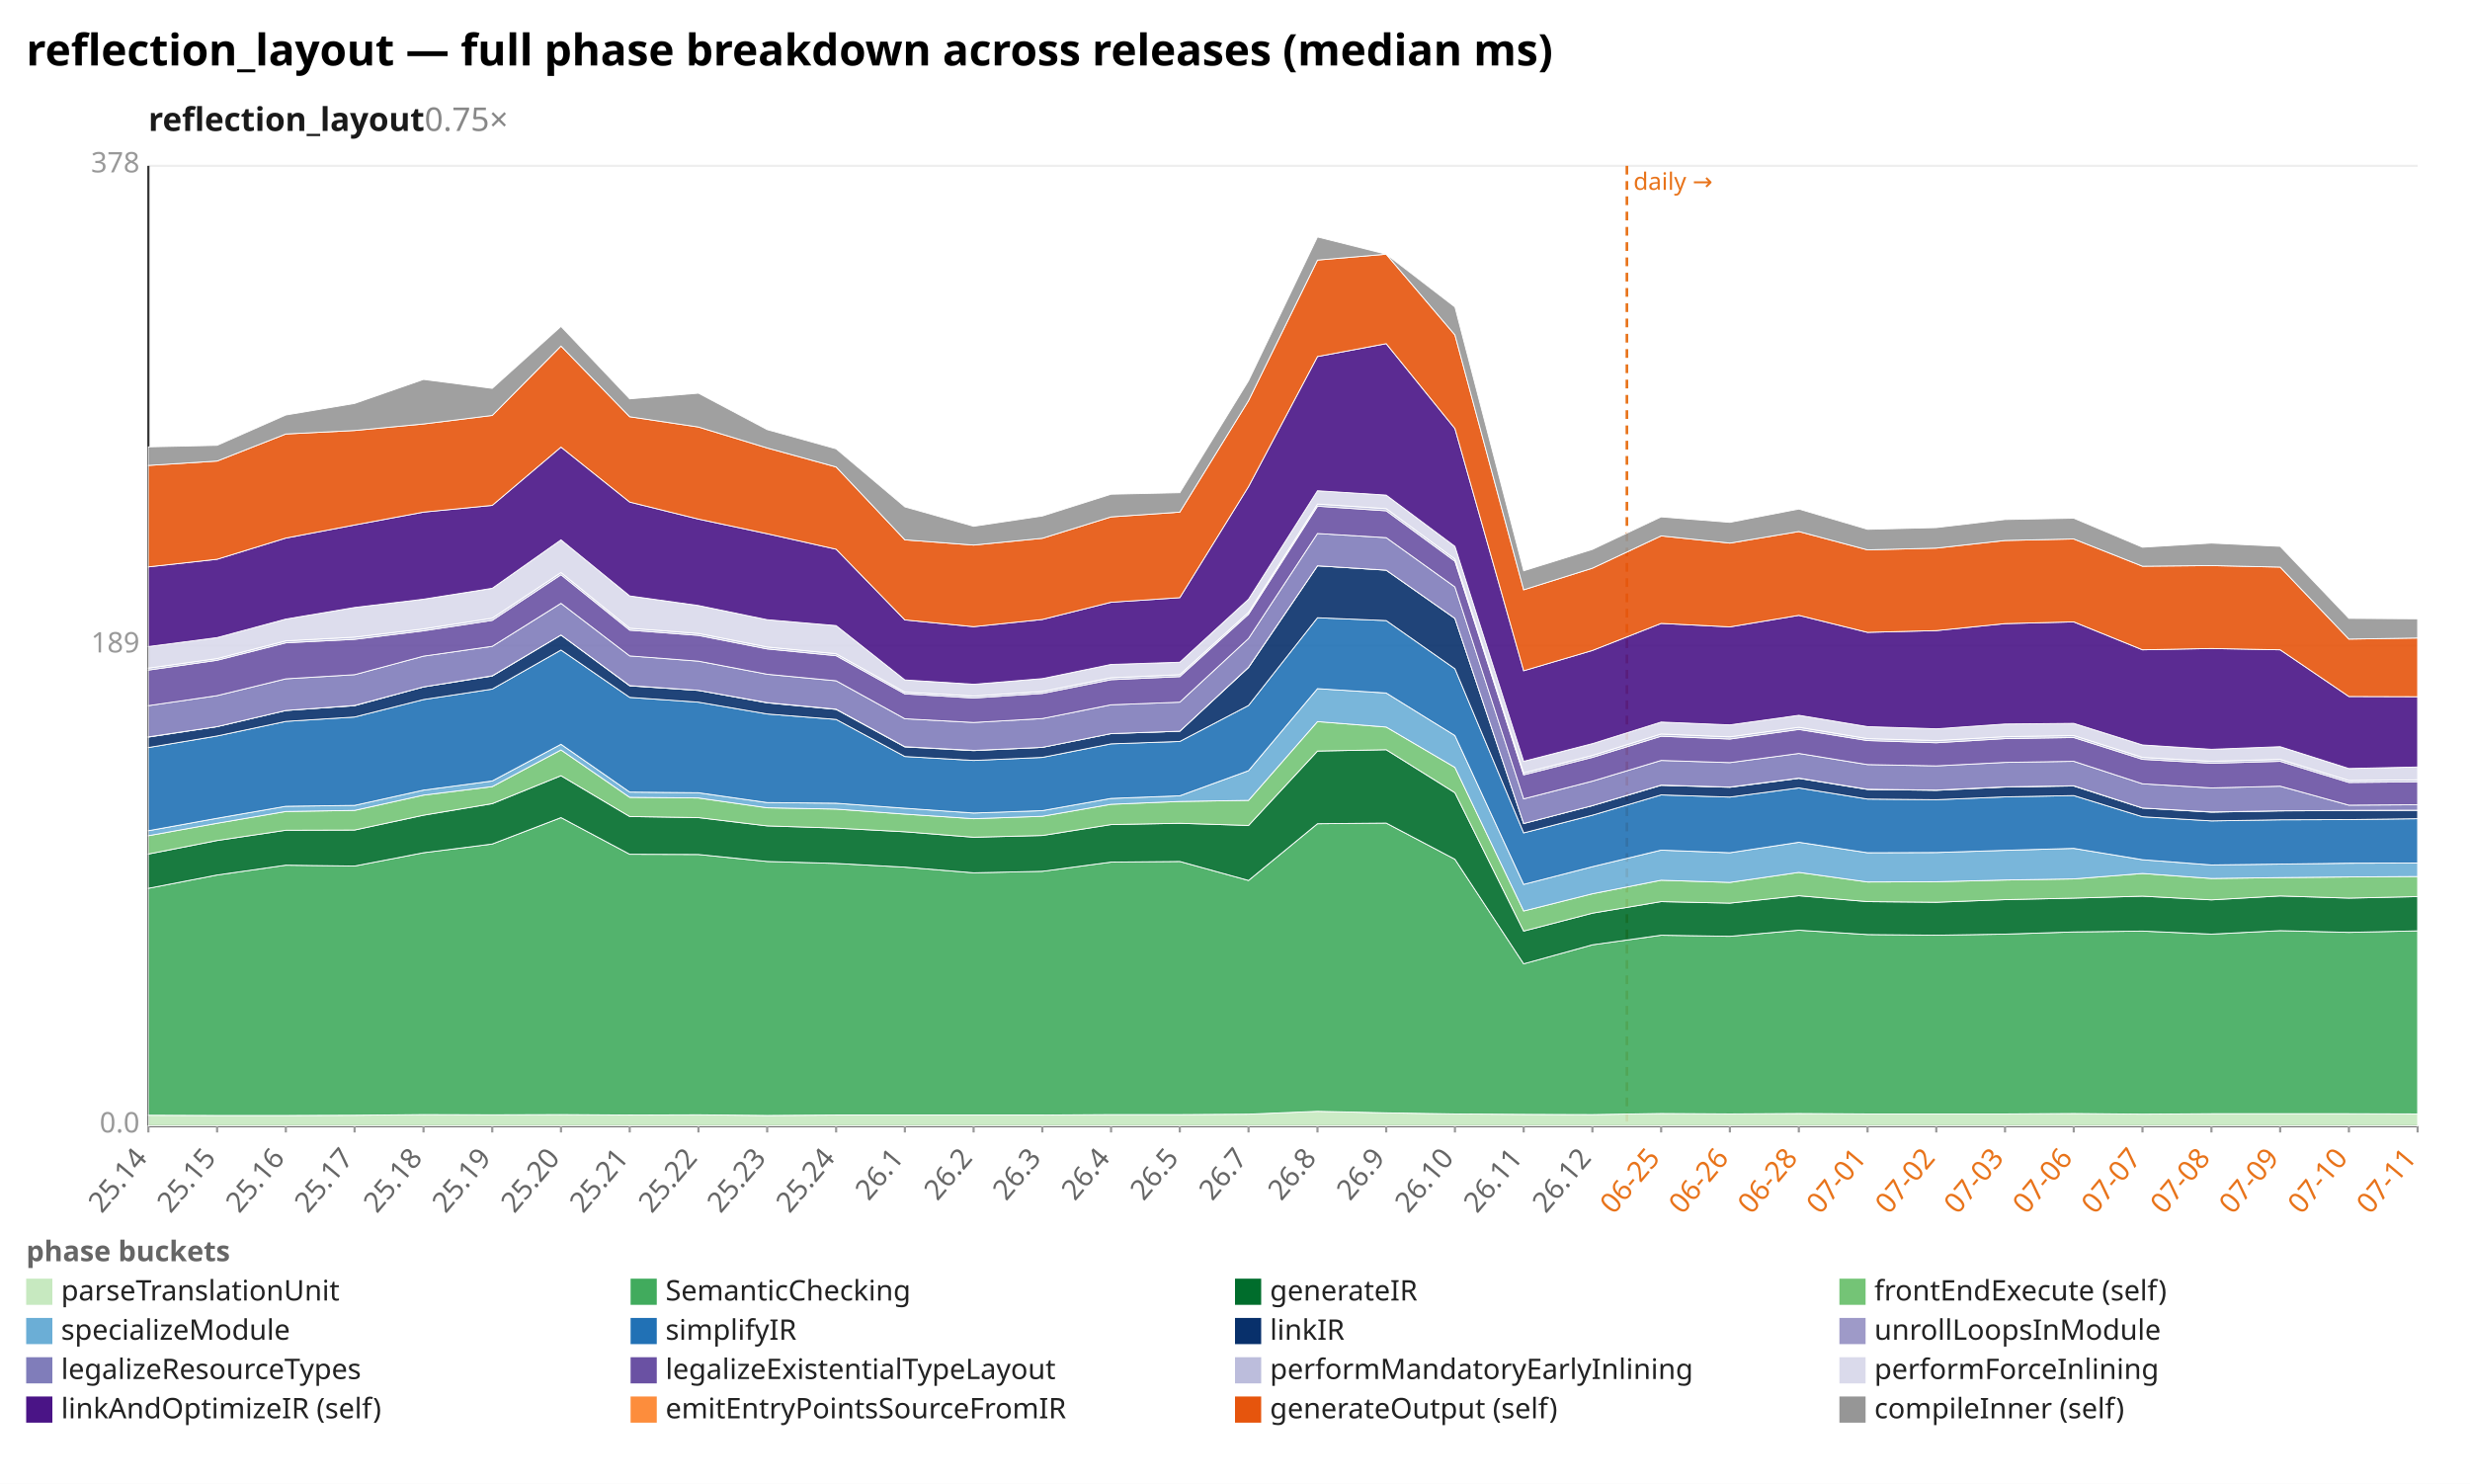
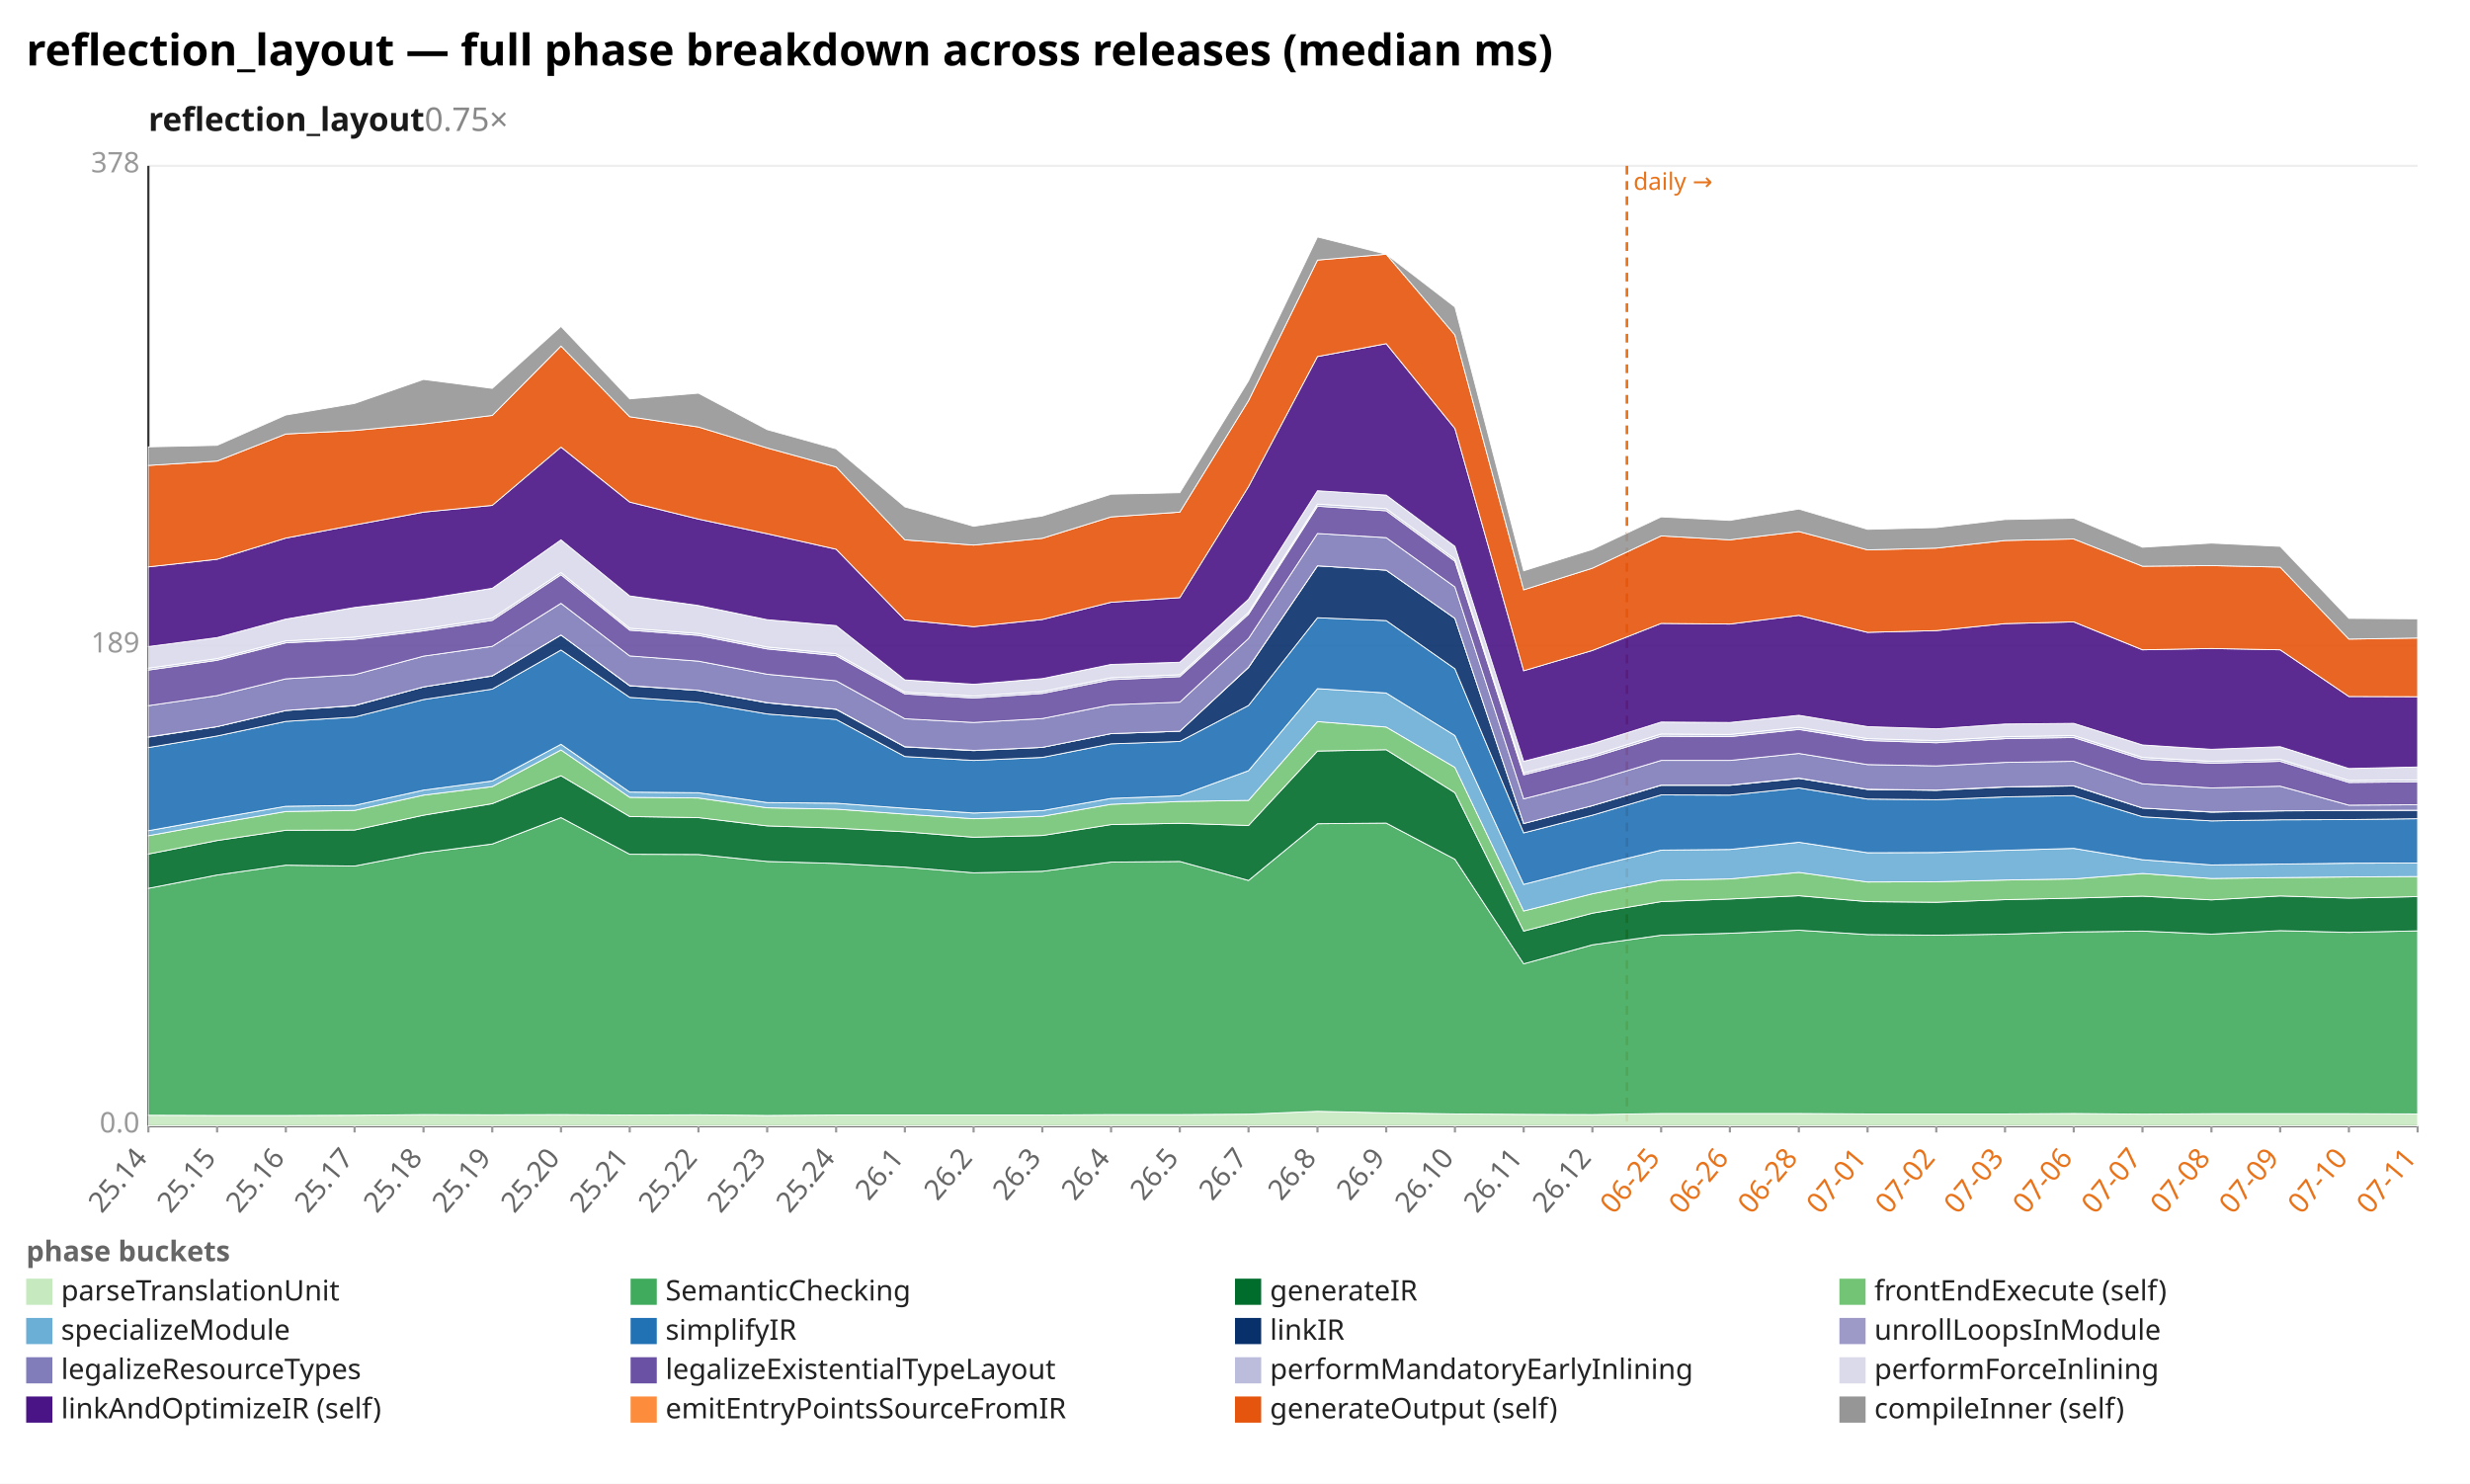
<svg xmlns="http://www.w3.org/2000/svg" width="1132" height="680" viewBox="0 0 1132 680" preserveAspectRatio="xMidYMid meet" font-family="sans-serif" font-size="13">
  <rect width="1132" height="680" fill="white" />
  <text x="12" y="30" font-size="20" font-weight="bold">reflection_layout — full phase breakdown across releases (median ms)</text>
  <text x="68" y="60" font-size="15" font-weight="600" fill="#1a1a1a">reflection_layout<tspan fill="#888" font-weight="400" text-decoration="none">  0.75×</tspan>
  </text>
  <line x1="68.0" y1="516.0" x2="1108.0" y2="516.0" stroke="#eee" />
  <text x="64.0" y="519.0" text-anchor="end" fill="#999">0.0</text>
  <line x1="68.0" y1="296.0" x2="1108.0" y2="296.0" stroke="#eee" />
  <text x="64.0" y="299.0" text-anchor="end" fill="#999">189</text>
  <line x1="68.0" y1="76.0" x2="1108.0" y2="76.0" stroke="#eee" />
  <text x="64.0" y="79.0" text-anchor="end" fill="#999">378</text>
  <line x1="68.0" y1="76.0" x2="68.0" y2="516.0" stroke="#333" />
  <line x1="68.0" y1="516.0" x2="1108.0" y2="516.0" stroke="#333" />
  <line x1="745.6" y1="76.0" x2="745.6" y2="516.0" stroke="#e8731a" stroke-width="1.2" stroke-dasharray="4 3" />
  <text x="748.6" y="87.0" fill="#e8731a" font-size="11">daily →</text>
  <line x1="68.0" y1="516.0" x2="68.0" y2="519.0" stroke="#999" />
  <text x="68.0" y="531.0" text-anchor="end" fill="#666" transform="rotate(-50 68.0 531.0)">25.14</text>
  <line x1="99.5" y1="516.0" x2="99.5" y2="519.0" stroke="#999" />
  <text x="99.5" y="531.0" text-anchor="end" fill="#666" transform="rotate(-50 99.5 531.0)">25.15</text>
  <line x1="131.0" y1="516.0" x2="131.0" y2="519.0" stroke="#999" />
  <text x="131.0" y="531.0" text-anchor="end" fill="#666" transform="rotate(-50 131.0 531.0)">25.16</text>
  <line x1="162.5" y1="516.0" x2="162.5" y2="519.0" stroke="#999" />
  <text x="162.5" y="531.0" text-anchor="end" fill="#666" transform="rotate(-50 162.5 531.0)">25.17</text>
  <line x1="194.1" y1="516.0" x2="194.1" y2="519.0" stroke="#999" />
  <text x="194.1" y="531.0" text-anchor="end" fill="#666" transform="rotate(-50 194.1 531.0)">25.18</text>
  <line x1="225.6" y1="516.0" x2="225.6" y2="519.0" stroke="#999" />
  <text x="225.6" y="531.0" text-anchor="end" fill="#666" transform="rotate(-50 225.6 531.0)">25.19</text>
  <line x1="257.1" y1="516.0" x2="257.1" y2="519.0" stroke="#999" />
  <text x="257.1" y="531.0" text-anchor="end" fill="#666" transform="rotate(-50 257.1 531.0)">25.20</text>
  <line x1="288.6" y1="516.0" x2="288.6" y2="519.0" stroke="#999" />
  <text x="288.6" y="531.0" text-anchor="end" fill="#666" transform="rotate(-50 288.6 531.0)">25.21</text>
  <line x1="320.1" y1="516.0" x2="320.1" y2="519.0" stroke="#999" />
  <text x="320.1" y="531.0" text-anchor="end" fill="#666" transform="rotate(-50 320.1 531.0)">25.22</text>
  <line x1="351.6" y1="516.0" x2="351.6" y2="519.0" stroke="#999" />
  <text x="351.6" y="531.0" text-anchor="end" fill="#666" transform="rotate(-50 351.6 531.0)">25.23</text>
  <line x1="383.2" y1="516.0" x2="383.2" y2="519.0" stroke="#999" />
  <text x="383.2" y="531.0" text-anchor="end" fill="#666" transform="rotate(-50 383.2 531.0)">25.24</text>
  <line x1="414.7" y1="516.0" x2="414.7" y2="519.0" stroke="#999" />
  <text x="414.7" y="531.0" text-anchor="end" fill="#666" transform="rotate(-50 414.7 531.0)">26.1</text>
  <line x1="446.2" y1="516.0" x2="446.2" y2="519.0" stroke="#999" />
  <text x="446.2" y="531.0" text-anchor="end" fill="#666" transform="rotate(-50 446.2 531.0)">26.2</text>
  <line x1="477.7" y1="516.0" x2="477.7" y2="519.0" stroke="#999" />
  <text x="477.7" y="531.0" text-anchor="end" fill="#666" transform="rotate(-50 477.7 531.0)">26.3</text>
  <line x1="509.2" y1="516.0" x2="509.2" y2="519.0" stroke="#999" />
  <text x="509.2" y="531.0" text-anchor="end" fill="#666" transform="rotate(-50 509.2 531.0)">26.4</text>
  <line x1="540.7" y1="516.0" x2="540.7" y2="519.0" stroke="#999" />
  <text x="540.7" y="531.0" text-anchor="end" fill="#666" transform="rotate(-50 540.7 531.0)">26.5</text>
  <line x1="572.2" y1="516.0" x2="572.2" y2="519.0" stroke="#999" />
  <text x="572.2" y="531.0" text-anchor="end" fill="#666" transform="rotate(-50 572.2 531.0)">26.7</text>
  <line x1="603.8" y1="516.0" x2="603.8" y2="519.0" stroke="#999" />
  <text x="603.8" y="531.0" text-anchor="end" fill="#666" transform="rotate(-50 603.8 531.0)">26.8</text>
  <line x1="635.3" y1="516.0" x2="635.3" y2="519.0" stroke="#999" />
  <text x="635.3" y="531.0" text-anchor="end" fill="#666" transform="rotate(-50 635.3 531.0)">26.9</text>
  <line x1="666.8" y1="516.0" x2="666.8" y2="519.0" stroke="#999" />
  <text x="666.8" y="531.0" text-anchor="end" fill="#666" transform="rotate(-50 666.8 531.0)">26.10</text>
  <line x1="698.3" y1="516.0" x2="698.3" y2="519.0" stroke="#999" />
  <text x="698.3" y="531.0" text-anchor="end" fill="#666" transform="rotate(-50 698.3 531.0)">26.11</text>
  <line x1="729.8" y1="516.0" x2="729.8" y2="519.0" stroke="#999" />
  <text x="729.8" y="531.0" text-anchor="end" fill="#666" transform="rotate(-50 729.8 531.0)">26.12</text>
  <line x1="761.3" y1="516.0" x2="761.3" y2="519.0" stroke="#999" />
  <text x="761.3" y="531.0" text-anchor="end" fill="#e8731a" transform="rotate(-50 761.3 531.0)">06-25</text>
  <line x1="792.8" y1="516.0" x2="792.8" y2="519.0" stroke="#999" />
  <text x="792.8" y="531.0" text-anchor="end" fill="#e8731a" transform="rotate(-50 792.8 531.0)">06-26</text>
  <line x1="824.4" y1="516.0" x2="824.4" y2="519.0" stroke="#999" />
  <text x="824.4" y="531.0" text-anchor="end" fill="#e8731a" transform="rotate(-50 824.4 531.0)">06-28</text>
  <line x1="855.9" y1="516.0" x2="855.9" y2="519.0" stroke="#999" />
  <text x="855.9" y="531.0" text-anchor="end" fill="#e8731a" transform="rotate(-50 855.9 531.0)">07-01</text>
  <line x1="887.4" y1="516.0" x2="887.4" y2="519.0" stroke="#999" />
  <text x="887.4" y="531.0" text-anchor="end" fill="#e8731a" transform="rotate(-50 887.4 531.0)">07-02</text>
  <line x1="918.9" y1="516.0" x2="918.9" y2="519.0" stroke="#999" />
  <text x="918.9" y="531.0" text-anchor="end" fill="#e8731a" transform="rotate(-50 918.9 531.0)">07-03</text>
  <line x1="950.4" y1="516.0" x2="950.4" y2="519.0" stroke="#999" />
  <text x="950.4" y="531.0" text-anchor="end" fill="#e8731a" transform="rotate(-50 950.4 531.0)">07-06</text>
  <line x1="981.9" y1="516.0" x2="981.9" y2="519.0" stroke="#999" />
  <text x="981.9" y="531.0" text-anchor="end" fill="#e8731a" transform="rotate(-50 981.9 531.0)">07-07</text>
  <line x1="1013.5" y1="516.0" x2="1013.5" y2="519.0" stroke="#999" />
  <text x="1013.5" y="531.0" text-anchor="end" fill="#e8731a" transform="rotate(-50 1013.5 531.0)">07-08</text>
  <line x1="1045.0" y1="516.0" x2="1045.0" y2="519.0" stroke="#999" />
  <text x="1045.0" y="531.0" text-anchor="end" fill="#e8731a" transform="rotate(-50 1045.0 531.0)">07-09</text>
  <line x1="1076.5" y1="516.0" x2="1076.5" y2="519.0" stroke="#999" />
  <text x="1076.5" y="531.0" text-anchor="end" fill="#e8731a" transform="rotate(-50 1076.5 531.0)">07-10</text>
  <line x1="1108.0" y1="516.0" x2="1108.0" y2="519.0" stroke="#999" />
  <text x="1108.0" y="531.0" text-anchor="end" fill="#e8731a" transform="rotate(-50 1108.0 531.0)">07-11</text>
-   <polygon points="68.0,511.1 99.5,511.2 131.0,511.2 162.5,511.1 194.1,510.8 225.6,510.9 257.1,510.8 288.6,511.0 320.1,510.9 351.6,511.2 383.2,511.0 414.7,511.0 446.2,511.0 477.7,511.0 509.2,510.8 540.7,510.8 572.2,510.6 603.8,509.3 635.3,510.0 666.8,510.5 698.3,510.7 729.8,510.8 761.3,510.3 792.8,510.5 824.4,510.3 855.9,510.5 887.4,510.5 918.9,510.5 950.4,510.3 981.9,510.6 1013.5,510.4 1045.0,510.4 1076.5,510.4 1108.0,510.5 1108.0,516.0 1076.5,516.0 1045.0,516.0 1013.5,516.0 981.9,516.0 950.4,516.0 918.9,516.0 887.4,516.0 855.9,516.0 824.4,516.0 792.8,516.0 761.3,516.0 729.8,516.0 698.3,516.0 666.8,516.0 635.3,516.0 603.8,516.0 572.2,516.0 540.7,516.0 509.2,516.0 477.7,516.0 446.2,516.0 414.7,516.0 383.2,516.0 351.6,516.0 320.1,516.0 288.6,516.0 257.1,516.0 225.6,516.0 194.1,516.0 162.5,516.0 131.0,516.0 99.5,516.0 68.0,516.0" fill="#c7e9c0" fill-opacity="0.9" stroke="#fff" stroke-width="0.4" />
-   <polygon points="68.0,407.1 99.5,401.0 131.0,396.5 162.5,396.9 194.1,390.8 225.6,386.8 257.1,374.7 288.6,391.5 320.1,391.6 351.6,394.8 383.2,395.7 414.7,397.4 446.2,400.0 477.7,399.3 509.2,395.1 540.7,394.8 572.2,403.5 603.8,377.5 635.3,377.2 666.8,393.8 698.3,441.7 729.8,433.0 761.3,428.6 792.8,429.1 824.4,426.3 855.9,428.3 887.4,428.6 918.9,428.1 950.4,427.1 981.9,426.7 1013.5,428.1 1045.0,426.5 1076.5,427.3 1108.0,426.6 1108.0,510.5 1076.5,510.4 1045.0,510.4 1013.5,510.4 981.9,510.6 950.4,510.3 918.9,510.5 887.4,510.5 855.9,510.5 824.4,510.3 792.8,510.5 761.3,510.3 729.8,510.8 698.3,510.7 666.8,510.5 635.3,510.0 603.8,509.3 572.2,510.6 540.7,510.8 509.2,510.8 477.7,511.0 446.2,511.0 414.7,511.0 383.2,511.0 351.6,511.2 320.1,510.9 288.6,511.0 257.1,510.8 225.6,510.9 194.1,510.8 162.5,511.1 131.0,511.2 99.5,511.2 68.0,511.1" fill="#41ab5d" fill-opacity="0.9" stroke="#fff" stroke-width="0.4" />
-   <polygon points="68.0,391.4 99.5,385.2 131.0,380.5 162.5,380.4 194.1,373.6 225.6,368.3 257.1,355.5 288.6,374.2 320.1,374.7 351.6,378.5 383.2,379.5 414.7,381.2 446.2,383.7 477.7,382.9 509.2,377.9 540.7,377.3 572.2,378.3 603.8,344.2 635.3,343.6 666.8,363.3 698.3,426.7 729.8,418.5 761.3,413.2 792.8,413.9 824.4,410.5 855.9,413.2 887.4,413.5 918.9,412.3 950.4,411.6 981.9,410.7 1013.5,412.4 1045.0,410.6 1076.5,411.6 1108.0,410.9 1108.0,426.6 1076.5,427.3 1045.0,426.5 1013.5,428.1 981.9,426.7 950.4,427.1 918.9,428.1 887.4,428.6 855.9,428.3 824.4,426.3 792.8,429.1 761.3,428.6 729.8,433.0 698.3,441.7 666.8,393.8 635.3,377.2 603.8,377.5 572.2,403.5 540.7,394.8 509.2,395.1 477.7,399.3 446.2,400.0 414.7,397.4 383.2,395.7 351.6,394.8 320.1,391.6 288.6,391.5 257.1,374.7 225.6,386.8 194.1,390.8 162.5,396.9 131.0,396.5 99.5,401.0 68.0,407.1" fill="#006d2c" fill-opacity="0.9" stroke="#fff" stroke-width="0.4" />
-   <polygon points="68.0,383.0 99.5,377.3 131.0,371.9 162.5,371.4 194.1,364.4 225.6,360.5 257.1,343.7 288.6,365.4 320.1,365.7 351.6,370.2 383.2,370.8 414.7,373.1 446.2,375.2 477.7,374.1 509.2,368.6 540.7,367.3 572.2,366.8 603.8,330.7 635.3,333.2 666.8,351.7 698.3,417.5 729.8,409.6 761.3,403.4 792.8,404.4 824.4,399.8 855.9,404.2 887.4,404.1 918.9,403.3 950.4,402.8 981.9,400.3 1013.5,402.6 1045.0,402.2 1076.5,401.9 1108.0,401.7 1108.0,410.9 1076.5,411.6 1045.0,410.6 1013.5,412.4 981.9,410.7 950.4,411.6 918.9,412.3 887.4,413.5 855.9,413.2 824.4,410.5 792.8,413.9 761.3,413.2 729.8,418.5 698.3,426.7 666.8,363.3 635.3,343.6 603.8,344.2 572.2,378.3 540.7,377.3 509.2,377.9 477.7,382.9 446.2,383.7 414.7,381.2 383.2,379.5 351.6,378.5 320.1,374.7 288.6,374.2 257.1,355.5 225.6,368.3 194.1,373.6 162.5,380.4 131.0,380.5 99.5,385.2 68.0,391.4" fill="#74c476" fill-opacity="0.9" stroke="#fff" stroke-width="0.4" />
-   <polygon points="68.0,380.7 99.5,375.0 131.0,369.5 162.5,369.1 194.1,362.1 225.6,357.9 257.1,341.1 288.6,363.0 320.1,363.3 351.6,367.8 383.2,368.1 414.7,370.4 446.2,372.6 477.7,371.5 509.2,365.9 540.7,364.7 572.2,353.2 603.8,315.6 635.3,317.6 666.8,337.1 698.3,405.3 729.8,397.2 761.3,389.6 792.8,390.8 824.4,386.0 855.9,390.8 887.4,390.7 918.9,389.7 950.4,388.8 981.9,394.0 1013.5,396.4 1045.0,396.0 1076.5,395.6 1108.0,395.5 1108.0,401.7 1076.5,401.9 1045.0,402.2 1013.5,402.6 981.9,400.3 950.4,402.8 918.9,403.3 887.4,404.1 855.9,404.2 824.4,399.8 792.8,404.4 761.3,403.4 729.8,409.6 698.3,417.5 666.8,351.7 635.3,333.2 603.8,330.7 572.2,366.8 540.7,367.3 509.2,368.6 477.7,374.1 446.2,375.2 414.7,373.1 383.2,370.8 351.6,370.2 320.1,365.7 288.6,365.4 257.1,343.7 225.6,360.5 194.1,364.4 162.5,371.4 131.0,371.9 99.5,377.3 68.0,383.0" fill="#6baed6" fill-opacity="0.9" stroke="#fff" stroke-width="0.4" />
-   <polygon points="68.0,342.6 99.5,337.3 131.0,330.6 162.5,328.6 194.1,320.6 225.6,315.8 257.1,297.9 288.6,319.6 320.1,321.8 351.6,327.2 383.2,329.7 414.7,346.7 446.2,348.5 477.7,347.1 509.2,340.9 540.7,339.8 572.2,323.3 603.8,283.1 635.3,284.4 666.8,306.5 698.3,381.7 729.8,373.6 761.3,364.3 792.8,365.3 824.4,361.1 855.9,366.2 887.4,366.5 918.9,365.2 950.4,364.6 981.9,374.3 1013.5,376.2 1045.0,375.7 1076.5,375.6 1108.0,375.2 1108.0,395.5 1076.5,395.6 1045.0,396.0 1013.5,396.4 981.9,394.0 950.4,388.8 918.9,389.7 887.4,390.7 855.9,390.8 824.4,386.0 792.8,390.8 761.3,389.6 729.8,397.2 698.3,405.3 666.8,337.1 635.3,317.6 603.8,315.6 572.2,353.2 540.7,364.7 509.2,365.9 477.7,371.5 446.2,372.6 414.7,370.4 383.2,368.1 351.6,367.8 320.1,363.3 288.6,363.0 257.1,341.1 225.6,357.9 194.1,362.1 162.5,369.1 131.0,369.5 99.5,375.0 68.0,380.7" fill="#2171b5" fill-opacity="0.9" stroke="#fff" stroke-width="0.4" />
-   <polygon points="68.0,337.8 99.5,333.0 131.0,325.6 162.5,323.4 194.1,314.8 225.6,309.8 257.1,291.0 288.6,314.3 320.1,316.4 351.6,322.1 383.2,325.1 414.7,342.3 446.2,344.0 477.7,342.5 509.2,336.2 540.7,335.1 572.2,305.9 603.8,259.3 635.3,261.3 666.8,283.4 698.3,377.4 729.8,369.2 761.3,359.9 792.8,360.8 824.4,356.7 855.9,361.8 887.4,362.2 918.9,360.7 950.4,360.2 981.9,370.3 1013.5,372.2 1045.0,371.6 1076.5,371.5 1108.0,371.3 1108.0,375.2 1076.5,375.6 1045.0,375.7 1013.5,376.2 981.9,374.3 950.4,364.6 918.9,365.2 887.4,366.5 855.9,366.2 824.4,361.1 792.8,365.3 761.3,364.3 729.8,373.6 698.3,381.7 666.8,306.5 635.3,284.4 603.8,283.1 572.2,323.3 540.7,339.8 509.2,340.9 477.7,347.1 446.2,348.5 414.7,346.7 383.2,329.7 351.6,327.2 320.1,321.8 288.6,319.6 257.1,297.9 225.6,315.8 194.1,320.6 162.5,328.6 131.0,330.6 99.5,337.3 68.0,342.6" fill="#08306b" fill-opacity="0.9" stroke="#fff" stroke-width="0.4" />
-   <polygon points="68.0,337.7 99.5,333.0 131.0,325.6 162.5,323.3 194.1,314.8 225.6,309.7 257.1,291.0 288.6,314.2 320.1,316.4 351.6,322.0 383.2,325.0 414.7,342.2 446.2,343.9 477.7,342.5 509.2,336.2 540.7,335.1 572.2,305.8 603.8,259.3 635.3,261.3 666.8,283.4 698.3,377.4 729.8,369.2 761.3,359.8 792.8,360.7 824.4,356.6 855.9,361.7 887.4,362.1 918.9,360.6 950.4,360.1 981.9,370.3 1013.5,372.1 1045.0,371.6 1076.5,371.4 1108.0,371.3 1108.0,371.3 1076.5,371.5 1045.0,371.6 1013.5,372.2 981.9,370.3 950.4,360.2 918.9,360.7 887.4,362.2 855.9,361.8 824.4,356.7 792.8,360.8 761.3,359.9 729.8,369.2 698.3,377.4 666.8,283.4 635.3,261.3 603.8,259.3 572.2,305.9 540.7,335.1 509.2,336.2 477.7,342.5 446.2,344.0 414.7,342.3 383.2,325.1 351.6,322.1 320.1,316.4 288.6,314.3 257.1,291.0 225.6,309.8 194.1,314.8 162.5,323.4 131.0,325.6 99.5,333.0 68.0,337.8" fill="#9e9ac8" fill-opacity="0.9" stroke="#fff" stroke-width="0.4" />
-   <polygon points="68.0,323.4 99.5,318.8 131.0,311.1 162.5,309.2 194.1,300.7 225.6,296.2 257.1,276.5 288.6,300.6 320.1,303.0 351.6,309.0 383.2,312.0 414.7,329.4 446.2,331.1 477.7,329.3 509.2,323.0 540.7,321.8 572.2,292.6 603.8,244.5 635.3,246.4 666.8,269.0 698.3,366.1 729.8,358.0 761.3,348.5 792.8,349.5 824.4,345.3 855.9,350.4 887.4,351.0 918.9,349.4 950.4,348.9 981.9,359.2 1013.5,361.1 1045.0,360.3 1076.5,369.0 1108.0,368.8 1108.0,371.3 1076.5,371.4 1045.0,371.6 1013.5,372.1 981.9,370.3 950.4,360.1 918.9,360.6 887.4,362.1 855.9,361.7 824.4,356.6 792.8,360.7 761.3,359.8 729.8,369.2 698.3,377.4 666.8,283.4 635.3,261.3 603.8,259.3 572.2,305.8 540.7,335.1 509.2,336.2 477.7,342.5 446.2,343.9 414.7,342.2 383.2,325.0 351.6,322.0 320.1,316.4 288.6,314.2 257.1,291.0 225.6,309.7 194.1,314.8 162.5,323.3 131.0,325.6 99.5,333.0 68.0,337.7" fill="#807dba" fill-opacity="0.9" stroke="#fff" stroke-width="0.4" />
-   <polygon points="68.0,307.1 99.5,302.6 131.0,294.6 162.5,293.0 194.1,289.1 225.6,284.3 257.1,263.4 288.6,288.8 320.1,291.2 351.6,297.4 383.2,300.5 414.7,318.0 446.2,319.9 477.7,317.8 509.2,311.5 540.7,310.1 572.2,281.5 603.8,232.0 635.3,234.1 666.8,257.2 698.3,355.1 729.8,347.1 761.3,337.4 792.8,338.7 824.4,334.3 855.9,339.4 887.4,340.4 918.9,338.5 950.4,338.0 981.9,348.0 1013.5,349.8 1045.0,348.9 1076.5,358.6 1108.0,358.3 1108.0,368.8 1076.5,369.0 1045.0,360.3 1013.5,361.1 981.9,359.2 950.4,348.9 918.9,349.4 887.4,351.0 855.9,350.4 824.4,345.3 792.8,349.5 761.3,348.5 729.8,358.0 698.3,366.1 666.8,269.0 635.3,246.4 603.8,244.5 572.2,292.6 540.7,321.8 509.2,323.0 477.7,329.3 446.2,331.1 414.7,329.4 383.2,312.0 351.6,309.0 320.1,303.0 288.6,300.6 257.1,276.5 225.6,296.2 194.1,300.7 162.5,309.2 131.0,311.1 99.5,318.8 68.0,323.4" fill="#6a51a3" fill-opacity="0.9" stroke="#fff" stroke-width="0.4" />
-   <polygon points="68.0,306.2 99.5,301.8 131.0,293.7 162.5,292.0 194.1,288.2 225.6,283.3 257.1,262.4 288.6,287.9 320.1,290.3 351.6,296.5 383.2,299.6 414.7,317.2 446.2,319.0 477.7,316.9 509.2,310.6 540.7,309.2 572.2,280.6 603.8,231.0 635.3,233.1 666.8,256.2 698.3,354.2 729.8,346.2 761.3,336.4 792.8,337.7 824.4,333.3 855.9,338.5 887.4,339.4 918.9,337.6 950.4,337.1 981.9,347.1 1013.5,348.9 1045.0,348.0 1076.5,357.7 1108.0,357.4 1108.0,358.3 1076.5,358.6 1045.0,348.9 1013.5,349.8 981.9,348.0 950.4,338.0 918.9,338.5 887.4,340.4 855.9,339.4 824.4,334.3 792.8,338.7 761.3,337.4 729.8,347.1 698.3,355.1 666.8,257.2 635.3,234.1 603.8,232.0 572.2,281.5 540.7,310.1 509.2,311.5 477.7,317.8 446.2,319.9 414.7,318.0 383.2,300.5 351.6,297.4 320.1,291.2 288.6,288.8 257.1,263.4 225.6,284.3 194.1,289.1 162.5,293.0 131.0,294.6 99.5,302.6 68.0,307.1" fill="#bcbddc" fill-opacity="0.9" stroke="#fff" stroke-width="0.4" />
-   <polygon points="68.0,296.3 99.5,292.2 131.0,283.7 162.5,278.4 194.1,274.6 225.6,269.6 257.1,247.4 288.6,273.1 320.1,277.5 351.6,284.0 383.2,286.7 414.7,311.6 446.2,313.6 477.7,311.0 509.2,304.5 540.7,303.5 572.2,274.6 603.8,224.9 635.3,226.9 666.8,250.4 698.3,348.9 729.8,340.8 761.3,330.9 792.8,332.2 824.4,327.8 855.9,333.0 887.4,334.0 918.9,331.8 950.4,331.5 981.9,341.4 1013.5,343.4 1045.0,342.2 1076.5,352.2 1108.0,351.5 1108.0,357.4 1076.5,357.7 1045.0,348.0 1013.5,348.9 981.9,347.1 950.4,337.1 918.9,337.6 887.4,339.4 855.9,338.5 824.4,333.3 792.8,337.7 761.3,336.4 729.8,346.2 698.3,354.2 666.8,256.2 635.3,233.1 603.8,231.0 572.2,280.6 540.7,309.2 509.2,310.6 477.7,316.9 446.2,319.0 414.7,317.2 383.2,299.6 351.6,296.5 320.1,290.3 288.6,287.9 257.1,262.4 225.6,283.3 194.1,288.2 162.5,292.0 131.0,293.7 99.5,301.8 68.0,306.2" fill="#dadaeb" fill-opacity="0.9" stroke="#fff" stroke-width="0.4" />
-   <polygon points="68.0,259.8 99.5,256.3 131.0,246.6 162.5,240.6 194.1,234.7 225.6,231.6 257.1,204.9 288.6,230.1 320.1,237.9 351.6,244.6 383.2,251.7 414.7,284.1 446.2,287.2 477.7,283.9 509.2,276.0 540.7,273.9 572.2,223.0 603.8,163.4 635.3,157.5 666.8,196.4 698.3,307.4 729.8,298.1 761.3,285.7 792.8,287.3 824.4,282.0 855.9,289.8 887.4,289.0 918.9,285.8 950.4,285.0 981.9,297.8 1013.5,297.2 1045.0,297.8 1076.5,319.2 1108.0,319.3 1108.0,351.5 1076.5,352.2 1045.0,342.2 1013.5,343.4 981.9,341.4 950.4,331.5 918.9,331.8 887.4,334.0 855.9,333.0 824.4,327.8 792.8,332.2 761.3,330.9 729.8,340.8 698.3,348.9 666.8,250.4 635.3,226.9 603.8,224.9 572.2,274.6 540.7,303.5 509.2,304.5 477.7,311.0 446.2,313.6 414.7,311.6 383.2,286.7 351.6,284.0 320.1,277.5 288.6,273.1 257.1,247.4 225.6,269.6 194.1,274.6 162.5,278.4 131.0,283.7 99.5,292.2 68.0,296.3" fill="#4a1486" fill-opacity="0.9" stroke="#fff" stroke-width="0.4" />
-   <polygon points="68.0,213.3 99.5,211.3 131.0,198.9 162.5,197.3 194.1,194.3 225.6,190.4 257.1,158.6 288.6,191.0 320.1,195.7 351.6,205.3 383.2,214.0 414.7,247.4 446.2,249.8 477.7,246.7 509.2,236.9 540.7,234.7 572.2,183.6 603.8,119.2 635.3,116.5 666.8,153.5 698.3,270.3 729.8,260.4 761.3,245.6 792.8,248.9 824.4,243.6 855.9,252.0 887.4,251.2 918.9,247.7 950.4,247.0 981.9,259.5 1013.5,259.2 1045.0,259.9 1076.5,292.9 1108.0,292.4 1108.0,319.3 1076.5,319.2 1045.0,297.8 1013.5,297.2 981.9,297.8 950.4,285.0 918.9,285.8 887.4,289.0 855.9,289.8 824.4,282.0 792.8,287.3 761.3,285.7 729.8,298.1 698.3,307.4 666.8,196.4 635.3,157.5 603.8,163.4 572.2,223.0 540.7,273.9 509.2,276.0 477.7,283.9 446.2,287.2 414.7,284.1 383.2,251.7 351.6,244.6 320.1,237.9 288.6,230.1 257.1,204.9 225.6,231.6 194.1,234.7 162.5,240.6 131.0,246.6 99.5,256.3 68.0,259.8" fill="#e6550d" fill-opacity="0.9" stroke="#fff" stroke-width="0.4" />
-   <polygon points="68.0,204.8 99.5,204.1 131.0,190.2 162.5,184.9 194.1,173.9 225.6,178.0 257.1,149.6 288.6,182.8 320.1,180.2 351.6,196.9 383.2,205.7 414.7,232.3 446.2,241.2 477.7,236.5 509.2,226.5 540.7,225.8 572.2,174.5 603.8,108.6 635.3,116.5 666.8,140.7 698.3,261.6 729.8,251.8 761.3,236.9 792.8,239.4 824.4,233.3 855.9,242.6 887.4,241.8 918.9,238.1 950.4,237.5 981.9,250.8 1013.5,248.9 1045.0,250.4 1076.5,283.4 1108.0,283.6 1108.0,292.4 1076.5,292.9 1045.0,259.9 1013.5,259.2 981.9,259.5 950.4,247.0 918.9,247.7 887.4,251.2 855.9,252.0 824.4,243.6 792.8,248.9 761.3,245.6 729.8,260.4 698.3,270.3 666.8,153.5 635.3,116.5 603.8,119.2 572.2,183.6 540.7,234.7 509.2,236.9 477.7,246.7 446.2,249.8 414.7,247.4 383.2,214.0 351.6,205.3 320.1,195.7 288.6,191.0 257.1,158.6 225.6,190.4 194.1,194.3 162.5,197.3 131.0,198.9 99.5,211.3 68.0,213.3" fill="#969696" fill-opacity="0.9" stroke="#fff" stroke-width="0.4" />
+   <polygon points="68.0,511.1 99.5,511.2 131.0,511.2 162.5,511.1 194.1,510.8 225.6,510.9 257.1,510.8 288.6,511.0 320.1,510.9 351.6,511.2 383.2,511.0 414.7,511.0 446.2,511.0 477.7,511.0 509.2,510.8 540.7,510.8 572.2,510.6 603.8,509.3 635.3,510.0 666.8,510.5 698.3,510.7 729.8,510.8 761.3,510.3 792.8,510.3 824.4,510.3 855.9,510.5 887.4,510.5 918.9,510.5 950.4,510.3 981.9,510.6 1013.5,510.4 1045.0,510.4 1076.5,510.4 1108.0,510.5 1108.0,516.0 1076.5,516.0 1045.0,516.0 1013.5,516.0 981.9,516.0 950.4,516.0 918.9,516.0 887.4,516.0 855.9,516.0 824.4,516.0 792.8,516.0 761.3,516.0 729.8,516.0 698.3,516.0 666.8,516.0 635.3,516.0 603.8,516.0 572.2,516.0 540.7,516.0 509.2,516.0 477.7,516.0 446.2,516.0 414.7,516.0 383.2,516.0 351.6,516.0 320.1,516.0 288.6,516.0 257.1,516.0 225.6,516.0 194.1,516.0 162.5,516.0 131.0,516.0 99.5,516.0 68.0,516.0" fill="#c7e9c0" fill-opacity="0.9" stroke="#fff" stroke-width="0.4" />
+   <polygon points="68.0,407.1 99.5,401.0 131.0,396.5 162.5,396.9 194.1,390.8 225.6,386.8 257.1,374.7 288.6,391.5 320.1,391.6 351.6,394.8 383.2,395.7 414.7,397.4 446.2,400.0 477.7,399.3 509.2,395.1 540.7,394.8 572.2,403.5 603.8,377.5 635.3,377.2 666.8,393.8 698.3,441.7 729.8,433.0 761.3,428.6 792.8,427.7 824.4,426.3 855.9,428.3 887.4,428.6 918.9,428.1 950.4,427.1 981.9,426.7 1013.5,428.1 1045.0,426.5 1076.5,427.3 1108.0,426.6 1108.0,510.5 1076.5,510.4 1045.0,510.4 1013.5,510.4 981.9,510.6 950.4,510.3 918.9,510.5 887.4,510.5 855.9,510.5 824.4,510.3 792.8,510.3 761.3,510.3 729.8,510.8 698.3,510.7 666.8,510.5 635.3,510.0 603.8,509.3 572.2,510.6 540.7,510.8 509.2,510.8 477.7,511.0 446.2,511.0 414.7,511.0 383.2,511.0 351.6,511.2 320.1,510.9 288.6,511.0 257.1,510.8 225.6,510.9 194.1,510.8 162.5,511.1 131.0,511.2 99.5,511.2 68.0,511.1" fill="#41ab5d" fill-opacity="0.9" stroke="#fff" stroke-width="0.4" />
+   <polygon points="68.0,391.4 99.5,385.2 131.0,380.5 162.5,380.4 194.1,373.6 225.6,368.3 257.1,355.5 288.6,374.2 320.1,374.7 351.6,378.5 383.2,379.5 414.7,381.2 446.2,383.7 477.7,382.9 509.2,377.9 540.7,377.3 572.2,378.3 603.8,344.2 635.3,343.6 666.8,363.3 698.3,426.7 729.8,418.5 761.3,413.2 792.8,412.0 824.4,410.5 855.9,413.2 887.4,413.5 918.9,412.3 950.4,411.6 981.9,410.7 1013.5,412.4 1045.0,410.6 1076.5,411.6 1108.0,410.9 1108.0,426.6 1076.5,427.3 1045.0,426.5 1013.5,428.1 981.9,426.7 950.4,427.1 918.9,428.1 887.4,428.6 855.9,428.3 824.4,426.3 792.8,427.7 761.3,428.6 729.8,433.0 698.3,441.7 666.8,393.8 635.3,377.2 603.8,377.5 572.2,403.5 540.7,394.8 509.2,395.1 477.7,399.3 446.2,400.0 414.7,397.4 383.2,395.7 351.6,394.8 320.1,391.6 288.6,391.5 257.1,374.7 225.6,386.8 194.1,390.8 162.5,396.9 131.0,396.5 99.5,401.0 68.0,407.1" fill="#006d2c" fill-opacity="0.9" stroke="#fff" stroke-width="0.4" />
+   <polygon points="68.0,383.0 99.5,377.3 131.0,371.9 162.5,371.4 194.1,364.4 225.6,360.5 257.1,343.7 288.6,365.4 320.1,365.7 351.6,370.2 383.2,370.8 414.7,373.1 446.2,375.2 477.7,374.1 509.2,368.6 540.7,367.3 572.2,366.8 603.8,330.7 635.3,333.2 666.8,351.7 698.3,417.5 729.8,409.6 761.3,403.4 792.8,402.8 824.4,399.8 855.9,404.2 887.4,404.1 918.9,403.3 950.4,402.8 981.9,400.3 1013.5,402.6 1045.0,402.2 1076.5,401.9 1108.0,401.7 1108.0,410.9 1076.5,411.6 1045.0,410.6 1013.5,412.4 981.9,410.7 950.4,411.6 918.9,412.3 887.4,413.5 855.9,413.2 824.4,410.5 792.8,412.0 761.3,413.2 729.8,418.5 698.3,426.7 666.8,363.3 635.3,343.6 603.8,344.2 572.2,378.3 540.7,377.3 509.2,377.9 477.7,382.9 446.2,383.7 414.7,381.2 383.2,379.5 351.6,378.5 320.1,374.7 288.6,374.2 257.1,355.5 225.6,368.3 194.1,373.6 162.5,380.4 131.0,380.5 99.5,385.2 68.0,391.4" fill="#74c476" fill-opacity="0.9" stroke="#fff" stroke-width="0.4" />
+   <polygon points="68.0,380.7 99.5,375.0 131.0,369.5 162.5,369.1 194.1,362.1 225.6,357.9 257.1,341.1 288.6,363.0 320.1,363.3 351.6,367.8 383.2,368.1 414.7,370.4 446.2,372.6 477.7,371.5 509.2,365.9 540.7,364.7 572.2,353.2 603.8,315.6 635.3,317.6 666.8,337.1 698.3,405.3 729.8,397.2 761.3,389.6 792.8,389.3 824.4,386.0 855.9,390.8 887.4,390.7 918.9,389.7 950.4,388.8 981.9,394.0 1013.5,396.4 1045.0,396.0 1076.5,395.6 1108.0,395.5 1108.0,401.7 1076.5,401.9 1045.0,402.2 1013.5,402.6 981.9,400.3 950.4,402.8 918.9,403.3 887.4,404.1 855.9,404.2 824.4,399.8 792.8,402.8 761.3,403.4 729.8,409.6 698.3,417.5 666.8,351.7 635.3,333.2 603.8,330.7 572.2,366.8 540.7,367.3 509.2,368.6 477.7,374.1 446.2,375.2 414.7,373.1 383.2,370.8 351.6,370.2 320.1,365.7 288.6,365.4 257.1,343.7 225.6,360.5 194.1,364.4 162.5,371.4 131.0,371.9 99.5,377.3 68.0,383.0" fill="#6baed6" fill-opacity="0.9" stroke="#fff" stroke-width="0.4" />
+   <polygon points="68.0,342.6 99.5,337.3 131.0,330.6 162.5,328.6 194.1,320.6 225.6,315.8 257.1,297.9 288.6,319.6 320.1,321.8 351.6,327.2 383.2,329.7 414.7,346.7 446.2,348.5 477.7,347.1 509.2,340.9 540.7,339.8 572.2,323.3 603.8,283.1 635.3,284.4 666.8,306.5 698.3,381.7 729.8,373.6 761.3,364.3 792.8,364.4 824.4,361.1 855.9,366.2 887.4,366.5 918.9,365.2 950.4,364.6 981.9,374.3 1013.5,376.2 1045.0,375.7 1076.5,375.6 1108.0,375.2 1108.0,395.5 1076.5,395.6 1045.0,396.0 1013.5,396.4 981.9,394.0 950.4,388.8 918.9,389.7 887.4,390.7 855.9,390.8 824.4,386.0 792.8,389.3 761.3,389.6 729.8,397.2 698.3,405.3 666.8,337.1 635.3,317.6 603.8,315.6 572.2,353.2 540.7,364.7 509.2,365.9 477.7,371.5 446.2,372.6 414.7,370.4 383.2,368.1 351.6,367.8 320.1,363.3 288.6,363.0 257.1,341.1 225.6,357.9 194.1,362.1 162.5,369.1 131.0,369.5 99.5,375.0 68.0,380.7" fill="#2171b5" fill-opacity="0.9" stroke="#fff" stroke-width="0.4" />
+   <polygon points="68.0,337.8 99.5,333.0 131.0,325.6 162.5,323.4 194.1,314.8 225.6,309.8 257.1,291.0 288.6,314.3 320.1,316.4 351.6,322.1 383.2,325.1 414.7,342.3 446.2,344.0 477.7,342.5 509.2,336.2 540.7,335.1 572.2,305.9 603.8,259.3 635.3,261.3 666.8,283.4 698.3,377.4 729.8,369.2 761.3,359.9 792.8,359.9 824.4,356.7 855.9,361.8 887.4,362.2 918.9,360.7 950.4,360.2 981.9,370.3 1013.5,372.2 1045.0,371.6 1076.5,371.5 1108.0,371.3 1108.0,375.2 1076.5,375.6 1045.0,375.7 1013.5,376.2 981.9,374.3 950.4,364.6 918.9,365.2 887.4,366.5 855.9,366.2 824.4,361.1 792.8,364.4 761.3,364.3 729.8,373.6 698.3,381.7 666.8,306.5 635.3,284.4 603.8,283.1 572.2,323.3 540.7,339.8 509.2,340.9 477.7,347.1 446.2,348.5 414.7,346.7 383.2,329.7 351.6,327.2 320.1,321.8 288.6,319.6 257.1,297.9 225.6,315.8 194.1,320.6 162.5,328.6 131.0,330.6 99.5,337.3 68.0,342.6" fill="#08306b" fill-opacity="0.9" stroke="#fff" stroke-width="0.4" />
+   <polygon points="68.0,337.7 99.5,333.0 131.0,325.6 162.5,323.3 194.1,314.8 225.6,309.7 257.1,291.0 288.6,314.2 320.1,316.4 351.6,322.0 383.2,325.0 414.7,342.2 446.2,343.9 477.7,342.5 509.2,336.2 540.7,335.1 572.2,305.8 603.8,259.3 635.3,261.3 666.8,283.4 698.3,377.4 729.8,369.2 761.3,359.8 792.8,359.8 824.4,356.6 855.9,361.7 887.4,362.1 918.9,360.6 950.4,360.1 981.9,370.3 1013.5,372.1 1045.0,371.6 1076.5,371.4 1108.0,371.3 1108.0,371.3 1076.5,371.5 1045.0,371.6 1013.5,372.2 981.9,370.3 950.4,360.2 918.9,360.7 887.4,362.2 855.9,361.8 824.4,356.7 792.8,359.9 761.3,359.9 729.8,369.2 698.3,377.4 666.8,283.4 635.3,261.3 603.8,259.3 572.2,305.9 540.7,335.1 509.2,336.2 477.7,342.5 446.2,344.0 414.7,342.3 383.2,325.1 351.6,322.1 320.1,316.4 288.6,314.3 257.1,291.0 225.6,309.8 194.1,314.8 162.5,323.4 131.0,325.6 99.5,333.0 68.0,337.8" fill="#9e9ac8" fill-opacity="0.9" stroke="#fff" stroke-width="0.4" />
+   <polygon points="68.0,323.4 99.5,318.8 131.0,311.1 162.5,309.2 194.1,300.7 225.6,296.2 257.1,276.5 288.6,300.6 320.1,303.0 351.6,309.0 383.2,312.0 414.7,329.4 446.2,331.1 477.7,329.3 509.2,323.0 540.7,321.8 572.2,292.6 603.8,244.5 635.3,246.4 666.8,269.0 698.3,366.1 729.8,358.0 761.3,348.5 792.8,348.5 824.4,345.3 855.9,350.4 887.4,351.0 918.9,349.4 950.4,348.9 981.9,359.2 1013.5,361.1 1045.0,360.3 1076.5,369.0 1108.0,368.8 1108.0,371.3 1076.5,371.4 1045.0,371.6 1013.5,372.1 981.9,370.3 950.4,360.1 918.9,360.6 887.4,362.1 855.9,361.7 824.4,356.6 792.8,359.8 761.3,359.8 729.8,369.2 698.3,377.4 666.8,283.4 635.3,261.3 603.8,259.3 572.2,305.8 540.7,335.1 509.2,336.2 477.7,342.5 446.2,343.9 414.7,342.2 383.2,325.0 351.6,322.0 320.1,316.4 288.6,314.2 257.1,291.0 225.6,309.7 194.1,314.8 162.5,323.3 131.0,325.6 99.5,333.0 68.0,337.7" fill="#807dba" fill-opacity="0.9" stroke="#fff" stroke-width="0.4" />
+   <polygon points="68.0,307.1 99.5,302.6 131.0,294.6 162.5,293.0 194.1,289.1 225.6,284.3 257.1,263.4 288.6,288.8 320.1,291.2 351.6,297.4 383.2,300.5 414.7,318.0 446.2,319.9 477.7,317.8 509.2,311.5 540.7,310.1 572.2,281.5 603.8,232.0 635.3,234.1 666.8,257.2 698.3,355.1 729.8,347.1 761.3,337.4 792.8,337.6 824.4,334.3 855.9,339.4 887.4,340.4 918.9,338.5 950.4,338.0 981.9,348.0 1013.5,349.8 1045.0,348.9 1076.5,358.6 1108.0,358.3 1108.0,368.8 1076.5,369.0 1045.0,360.3 1013.5,361.1 981.9,359.2 950.4,348.9 918.9,349.4 887.4,351.0 855.9,350.4 824.4,345.3 792.8,348.5 761.3,348.5 729.8,358.0 698.3,366.1 666.8,269.0 635.3,246.4 603.8,244.5 572.2,292.6 540.7,321.8 509.2,323.0 477.7,329.3 446.2,331.1 414.7,329.4 383.2,312.0 351.6,309.0 320.1,303.0 288.6,300.6 257.1,276.5 225.6,296.2 194.1,300.7 162.5,309.2 131.0,311.1 99.5,318.8 68.0,323.4" fill="#6a51a3" fill-opacity="0.9" stroke="#fff" stroke-width="0.4" />
+   <polygon points="68.0,306.2 99.5,301.8 131.0,293.7 162.5,292.0 194.1,288.2 225.6,283.3 257.1,262.4 288.6,287.9 320.1,290.3 351.6,296.5 383.2,299.6 414.7,317.2 446.2,319.0 477.7,316.9 509.2,310.6 540.7,309.2 572.2,280.6 603.8,231.0 635.3,233.1 666.8,256.2 698.3,354.2 729.8,346.2 761.3,336.4 792.8,336.6 824.4,333.3 855.9,338.5 887.4,339.4 918.9,337.6 950.4,337.1 981.9,347.1 1013.5,348.9 1045.0,348.0 1076.5,357.7 1108.0,357.4 1108.0,358.3 1076.5,358.6 1045.0,348.9 1013.5,349.8 981.9,348.0 950.4,338.0 918.9,338.5 887.4,340.4 855.9,339.4 824.4,334.3 792.8,337.6 761.3,337.4 729.8,347.1 698.3,355.1 666.8,257.2 635.3,234.1 603.8,232.0 572.2,281.5 540.7,310.1 509.2,311.5 477.7,317.8 446.2,319.9 414.7,318.0 383.2,300.5 351.6,297.4 320.1,291.2 288.6,288.8 257.1,263.4 225.6,284.3 194.1,289.1 162.5,293.0 131.0,294.6 99.5,302.6 68.0,307.1" fill="#bcbddc" fill-opacity="0.9" stroke="#fff" stroke-width="0.4" />
+   <polygon points="68.0,296.3 99.5,292.2 131.0,283.7 162.5,278.4 194.1,274.6 225.6,269.6 257.1,247.4 288.6,273.1 320.1,277.5 351.6,284.0 383.2,286.7 414.7,311.6 446.2,313.6 477.7,311.0 509.2,304.5 540.7,303.5 572.2,274.6 603.8,224.9 635.3,226.9 666.8,250.4 698.3,348.9 729.8,340.8 761.3,330.9 792.8,331.1 824.4,327.8 855.9,333.0 887.4,334.0 918.9,331.8 950.4,331.5 981.9,341.4 1013.5,343.4 1045.0,342.2 1076.5,352.2 1108.0,351.5 1108.0,357.4 1076.5,357.7 1045.0,348.0 1013.5,348.9 981.9,347.1 950.4,337.1 918.9,337.6 887.4,339.4 855.9,338.5 824.4,333.3 792.8,336.6 761.3,336.4 729.8,346.2 698.3,354.2 666.8,256.2 635.3,233.1 603.8,231.0 572.2,280.6 540.7,309.2 509.2,310.6 477.7,316.9 446.2,319.0 414.7,317.2 383.2,299.6 351.6,296.5 320.1,290.3 288.6,287.9 257.1,262.4 225.6,283.3 194.1,288.2 162.5,292.0 131.0,293.7 99.5,301.8 68.0,306.2" fill="#dadaeb" fill-opacity="0.9" stroke="#fff" stroke-width="0.4" />
+   <polygon points="68.0,259.8 99.5,256.3 131.0,246.6 162.5,240.6 194.1,234.7 225.6,231.6 257.1,204.9 288.6,230.1 320.1,237.9 351.6,244.6 383.2,251.7 414.7,284.1 446.2,287.2 477.7,283.9 509.2,276.0 540.7,273.9 572.2,223.0 603.8,163.4 635.3,157.5 666.8,196.4 698.3,307.4 729.8,298.1 761.3,285.7 792.8,286.0 824.4,282.0 855.9,289.8 887.4,289.0 918.9,285.8 950.4,285.0 981.9,297.8 1013.5,297.2 1045.0,297.8 1076.5,319.2 1108.0,319.3 1108.0,351.5 1076.5,352.2 1045.0,342.2 1013.5,343.4 981.9,341.4 950.4,331.5 918.9,331.8 887.4,334.0 855.9,333.0 824.4,327.8 792.8,331.1 761.3,330.9 729.8,340.8 698.3,348.9 666.8,250.4 635.3,226.9 603.8,224.9 572.2,274.6 540.7,303.5 509.2,304.5 477.7,311.0 446.2,313.6 414.7,311.6 383.2,286.7 351.6,284.0 320.1,277.5 288.6,273.1 257.1,247.4 225.6,269.6 194.1,274.6 162.5,278.4 131.0,283.7 99.5,292.2 68.0,296.3" fill="#4a1486" fill-opacity="0.9" stroke="#fff" stroke-width="0.4" />
+   <polygon points="68.0,213.3 99.5,211.3 131.0,198.9 162.5,197.3 194.1,194.3 225.6,190.4 257.1,158.6 288.6,191.0 320.1,195.7 351.6,205.3 383.2,214.0 414.7,247.4 446.2,249.8 477.7,246.7 509.2,236.9 540.7,234.7 572.2,183.6 603.8,119.2 635.3,116.5 666.8,153.5 698.3,270.3 729.8,260.4 761.3,245.6 792.8,247.4 824.4,243.6 855.9,252.0 887.4,251.2 918.9,247.7 950.4,247.0 981.9,259.5 1013.5,259.2 1045.0,259.9 1076.5,292.9 1108.0,292.4 1108.0,319.3 1076.5,319.2 1045.0,297.8 1013.5,297.2 981.9,297.8 950.4,285.0 918.9,285.8 887.4,289.0 855.9,289.8 824.4,282.0 792.8,286.0 761.3,285.7 729.8,298.1 698.3,307.4 666.8,196.4 635.3,157.5 603.8,163.4 572.2,223.0 540.7,273.9 509.2,276.0 477.7,283.9 446.2,287.2 414.7,284.1 383.2,251.7 351.6,244.6 320.1,237.9 288.6,230.1 257.1,204.9 225.6,231.6 194.1,234.7 162.5,240.6 131.0,246.6 99.5,256.3 68.0,259.8" fill="#e6550d" fill-opacity="0.9" stroke="#fff" stroke-width="0.4" />
+   <polygon points="68.0,204.8 99.5,204.1 131.0,190.2 162.5,184.9 194.1,173.9 225.6,178.0 257.1,149.6 288.6,182.8 320.1,180.2 351.6,196.9 383.2,205.7 414.7,232.3 446.2,241.2 477.7,236.5 509.2,226.5 540.7,225.8 572.2,174.5 603.8,108.6 635.3,116.5 666.8,140.7 698.3,261.6 729.8,251.8 761.3,236.9 792.8,238.5 824.4,233.3 855.9,242.6 887.4,241.8 918.9,238.1 950.4,237.5 981.9,250.8 1013.5,248.9 1045.0,250.4 1076.5,283.4 1108.0,283.6 1108.0,292.4 1076.5,292.9 1045.0,259.9 1013.5,259.2 981.9,259.5 950.4,247.0 918.9,247.7 887.4,251.2 855.9,252.0 824.4,243.6 792.8,247.4 761.3,245.6 729.8,260.4 698.3,270.3 666.8,153.5 635.3,116.5 603.8,119.2 572.2,183.6 540.7,234.7 509.2,236.9 477.7,246.7 446.2,249.8 414.7,247.4 383.2,214.0 351.6,205.3 320.1,195.7 288.6,191.0 257.1,158.6 225.6,190.4 194.1,194.3 162.5,197.3 131.0,198.9 99.5,211.3 68.0,213.3" fill="#969696" fill-opacity="0.9" stroke="#fff" stroke-width="0.4" />
  <text x="12" y="578" fill="#666" font-weight="600">phase buckets</text>
  <rect x="12" y="586" width="12" height="12" fill="#c7e9c0" />
  <text x="28" y="596" fill="#222">parseTranslationUnit</text>
  <rect x="289" y="586" width="12" height="12" fill="#41ab5d" />
  <text x="305" y="596" fill="#222">SemanticChecking</text>
  <rect x="566" y="586" width="12" height="12" fill="#006d2c" />
  <text x="582" y="596" fill="#222">generateIR</text>
  <rect x="843" y="586" width="12" height="12" fill="#74c476" />
  <text x="859" y="596" fill="#222">frontEndExecute (self)</text>
  <rect x="12" y="604" width="12" height="12" fill="#6baed6" />
  <text x="28" y="614" fill="#222">specializeModule</text>
  <rect x="289" y="604" width="12" height="12" fill="#2171b5" />
  <text x="305" y="614" fill="#222">simplifyIR</text>
  <rect x="566" y="604" width="12" height="12" fill="#08306b" />
  <text x="582" y="614" fill="#222">linkIR</text>
  <rect x="843" y="604" width="12" height="12" fill="#9e9ac8" />
  <text x="859" y="614" fill="#222">unrollLoopsInModule</text>
  <rect x="12" y="622" width="12" height="12" fill="#807dba" />
  <text x="28" y="632" fill="#222">legalizeResourceTypes</text>
  <rect x="289" y="622" width="12" height="12" fill="#6a51a3" />
  <text x="305" y="632" fill="#222">legalizeExistentialTypeLayout</text>
  <rect x="566" y="622" width="12" height="12" fill="#bcbddc" />
  <text x="582" y="632" fill="#222">performMandatoryEarlyInlining</text>
  <rect x="843" y="622" width="12" height="12" fill="#dadaeb" />
  <text x="859" y="632" fill="#222">performForceInlining</text>
  <rect x="12" y="640" width="12" height="12" fill="#4a1486" />
  <text x="28" y="650" fill="#222">linkAndOptimizeIR (self)</text>
  <rect x="289" y="640" width="12" height="12" fill="#fd8d3c" />
  <text x="305" y="650" fill="#222">emitEntryPointsSourceFromIR</text>
  <rect x="566" y="640" width="12" height="12" fill="#e6550d" />
  <text x="582" y="650" fill="#222">generateOutput (self)</text>
  <rect x="843" y="640" width="12" height="12" fill="#969696" />
  <text x="859" y="650" fill="#222">compileInner (self)</text>
</svg>
